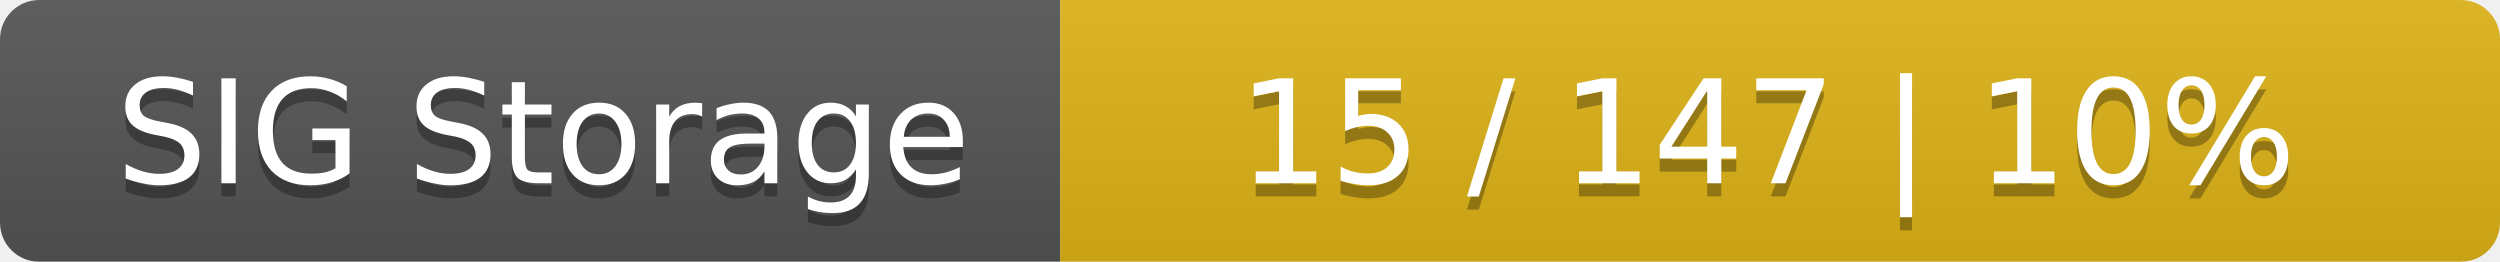
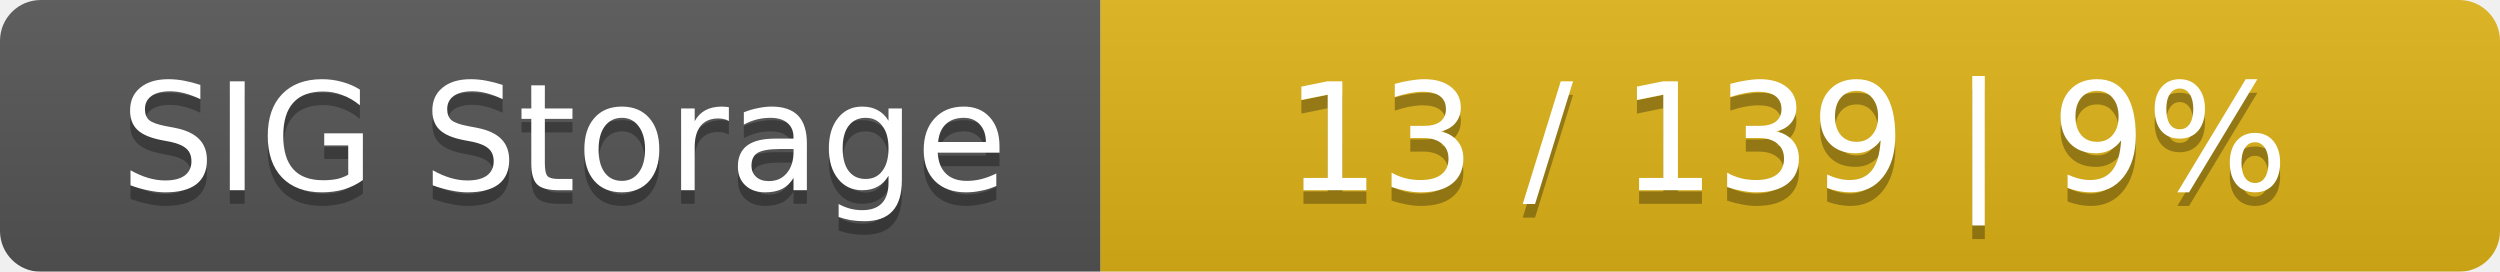
- <svg xmlns="http://www.w3.org/2000/svg" width="191" height="20">
+ <svg xmlns="http://www.w3.org/2000/svg" width="184" height="20">
  <linearGradient id="smooth" x2="0" y2="100%">
    <stop offset="0" stop-color="#bbb" stop-opacity=".1" />
    <stop offset="1" stop-opacity=".1" />
  </linearGradient>
  <mask id="round">
-     <rect width="191" height="20" rx="3" fill="#fff" />
+     <rect width="184" height="20" rx="3" fill="#fff" />
  </mask>
  <g mask="url(#round)">
    <rect width="81" height="20" fill="#555" />
-     <rect x="81" width="110" height="20" fill="#dfb317" />
-     <rect width="191" height="20" fill="url(#smooth)" />
+     <rect x="81" width="103" height="20" fill="#dfb317" />
+     <rect width="184" height="20" fill="url(#smooth)" />
  </g>
  <g fill="#fff" text-anchor="middle" font-family="DejaVu Sans,Verdana,Geneva,sans-serif" font-size="11">
    <text x="41.5" y="15" fill="#010101" fill-opacity=".3">SIG Storage</text>
    <text x="41.5" y="14">SIG Storage</text>
-     <text x="135" y="15" fill="#010101" fill-opacity=".3">15 / 147    |    10%</text>
-     <text x="135" y="14">15 / 147    |    10%</text>
+     <text x="131.5" y="15" fill="#010101" fill-opacity=".3">13 / 139    |    9%</text>
+     <text x="131.5" y="14">13 / 139    |    9%</text>
  </g>
</svg>
